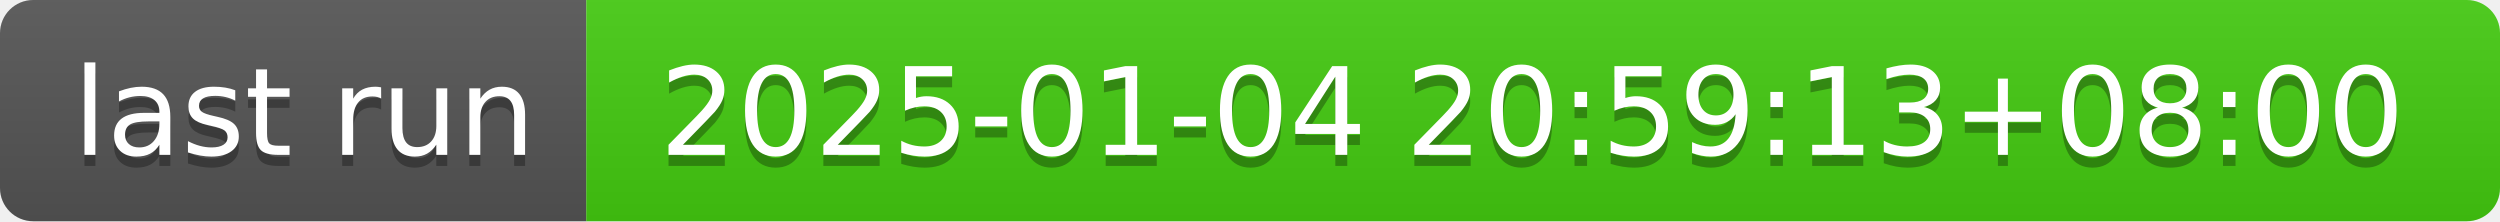
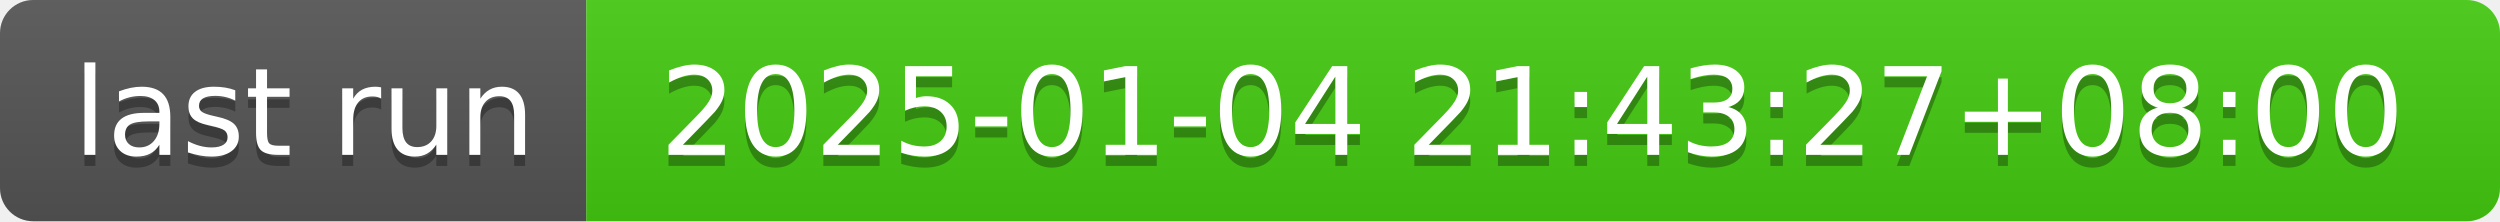
- <svg xmlns="http://www.w3.org/2000/svg" width="226" height="20" role="img" aria-label="last run: 2025-01-04 20:59:13+08:00">
+ <svg xmlns="http://www.w3.org/2000/svg" width="226" height="20" role="img" aria-label="last run: 2025-01-04 21:43:27+08:00">
  <linearGradient id="s" x2="0" y2="100%">
    <stop offset="0" stop-color="#bbb" stop-opacity=".1" />
    <stop offset="1" stop-opacity=".1" />
  </linearGradient>
  <clipPath id="r">
    <rect width="226" height="20" rx="3" fill="#fff" />
  </clipPath>
  <g clip-path="url(#r)">
    <rect width="53" height="20" fill="#555" />
    <rect x="53" width="173" height="20" fill="#4c1" />
    <rect width="226" height="20" fill="url(#s)" />
  </g>
  <g fill="#fff" text-anchor="middle" font-family="Verdana,Geneva,DejaVu Sans,sans-serif" text-rendering="geometricPrecision" font-size="110">
    <text aria-hidden="true" x="275" y="150" fill="#010101" fill-opacity=".3" transform="scale(.1)" textLength="430">last run</text>
    <text x="275" y="140" transform="scale(.1)" fill="#fff" textLength="430">last run</text>
-     <text aria-hidden="true" x="1385" y="150" fill="#010101" fill-opacity=".3" transform="scale(.1)" textLength="1630">2025-01-04 20:59:13+08:00</text>
-     <text x="1385" y="140" transform="scale(.1)" fill="#fff" textLength="1630">2025-01-04 20:59:13+08:00</text>
+     <text aria-hidden="true" x="1385" y="150" fill="#010101" fill-opacity=".3" transform="scale(.1)" textLength="1630">2025-01-04 21:43:27+08:00</text>
+     <text x="1385" y="140" transform="scale(.1)" fill="#fff" textLength="1630">2025-01-04 21:43:27+08:00</text>
  </g>
</svg>
